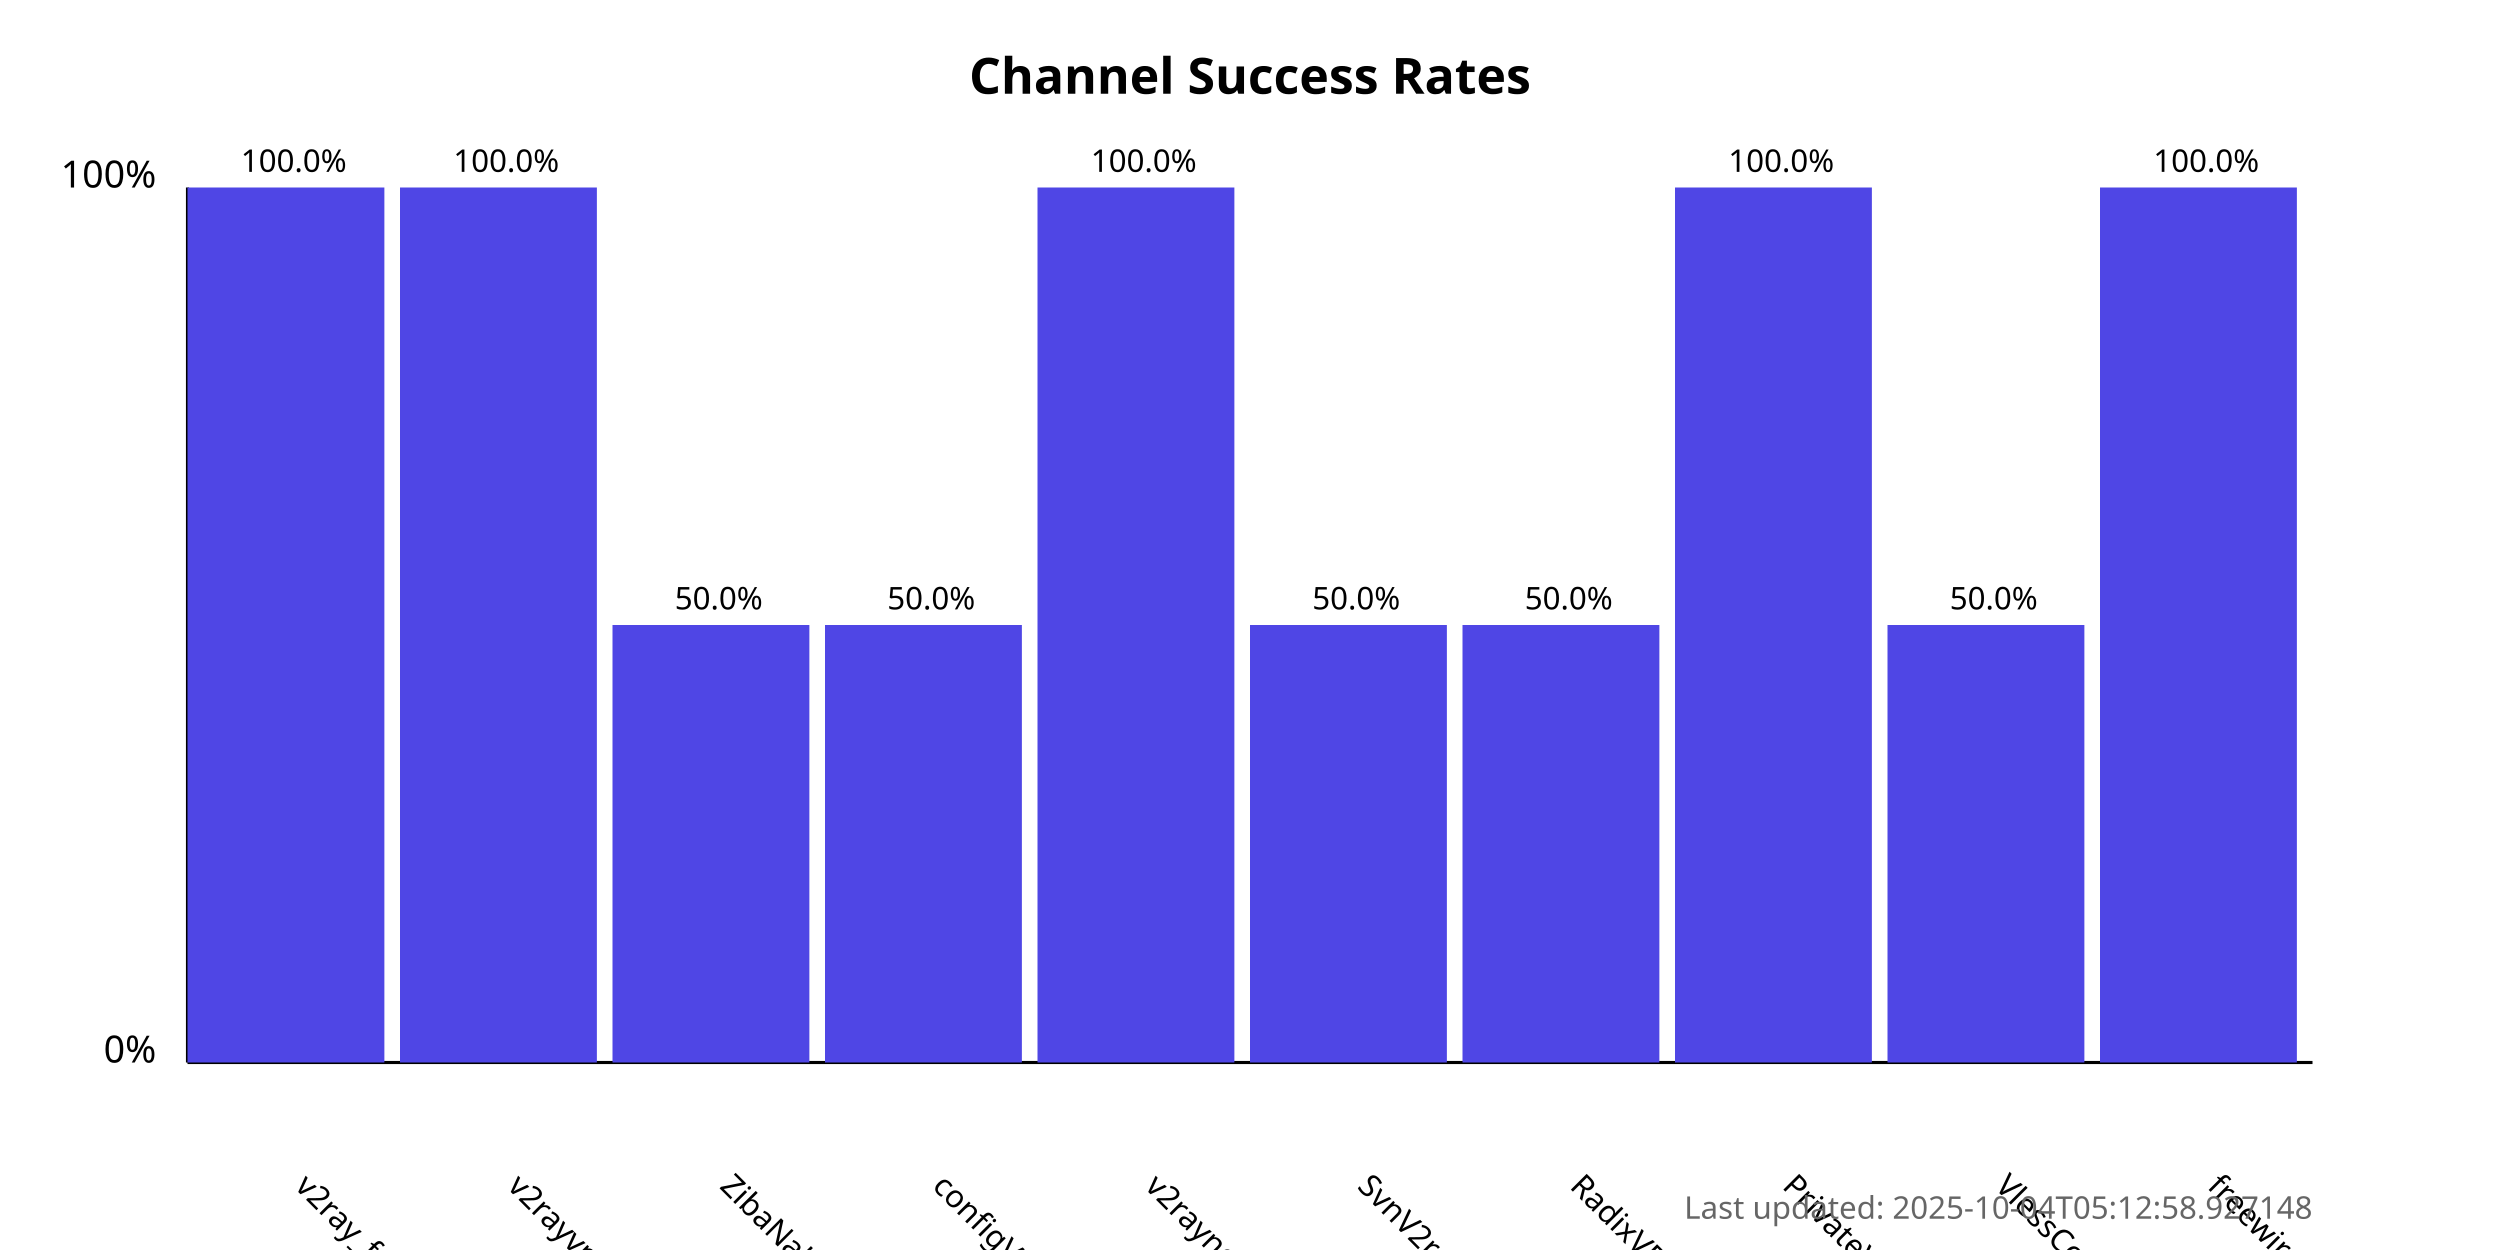
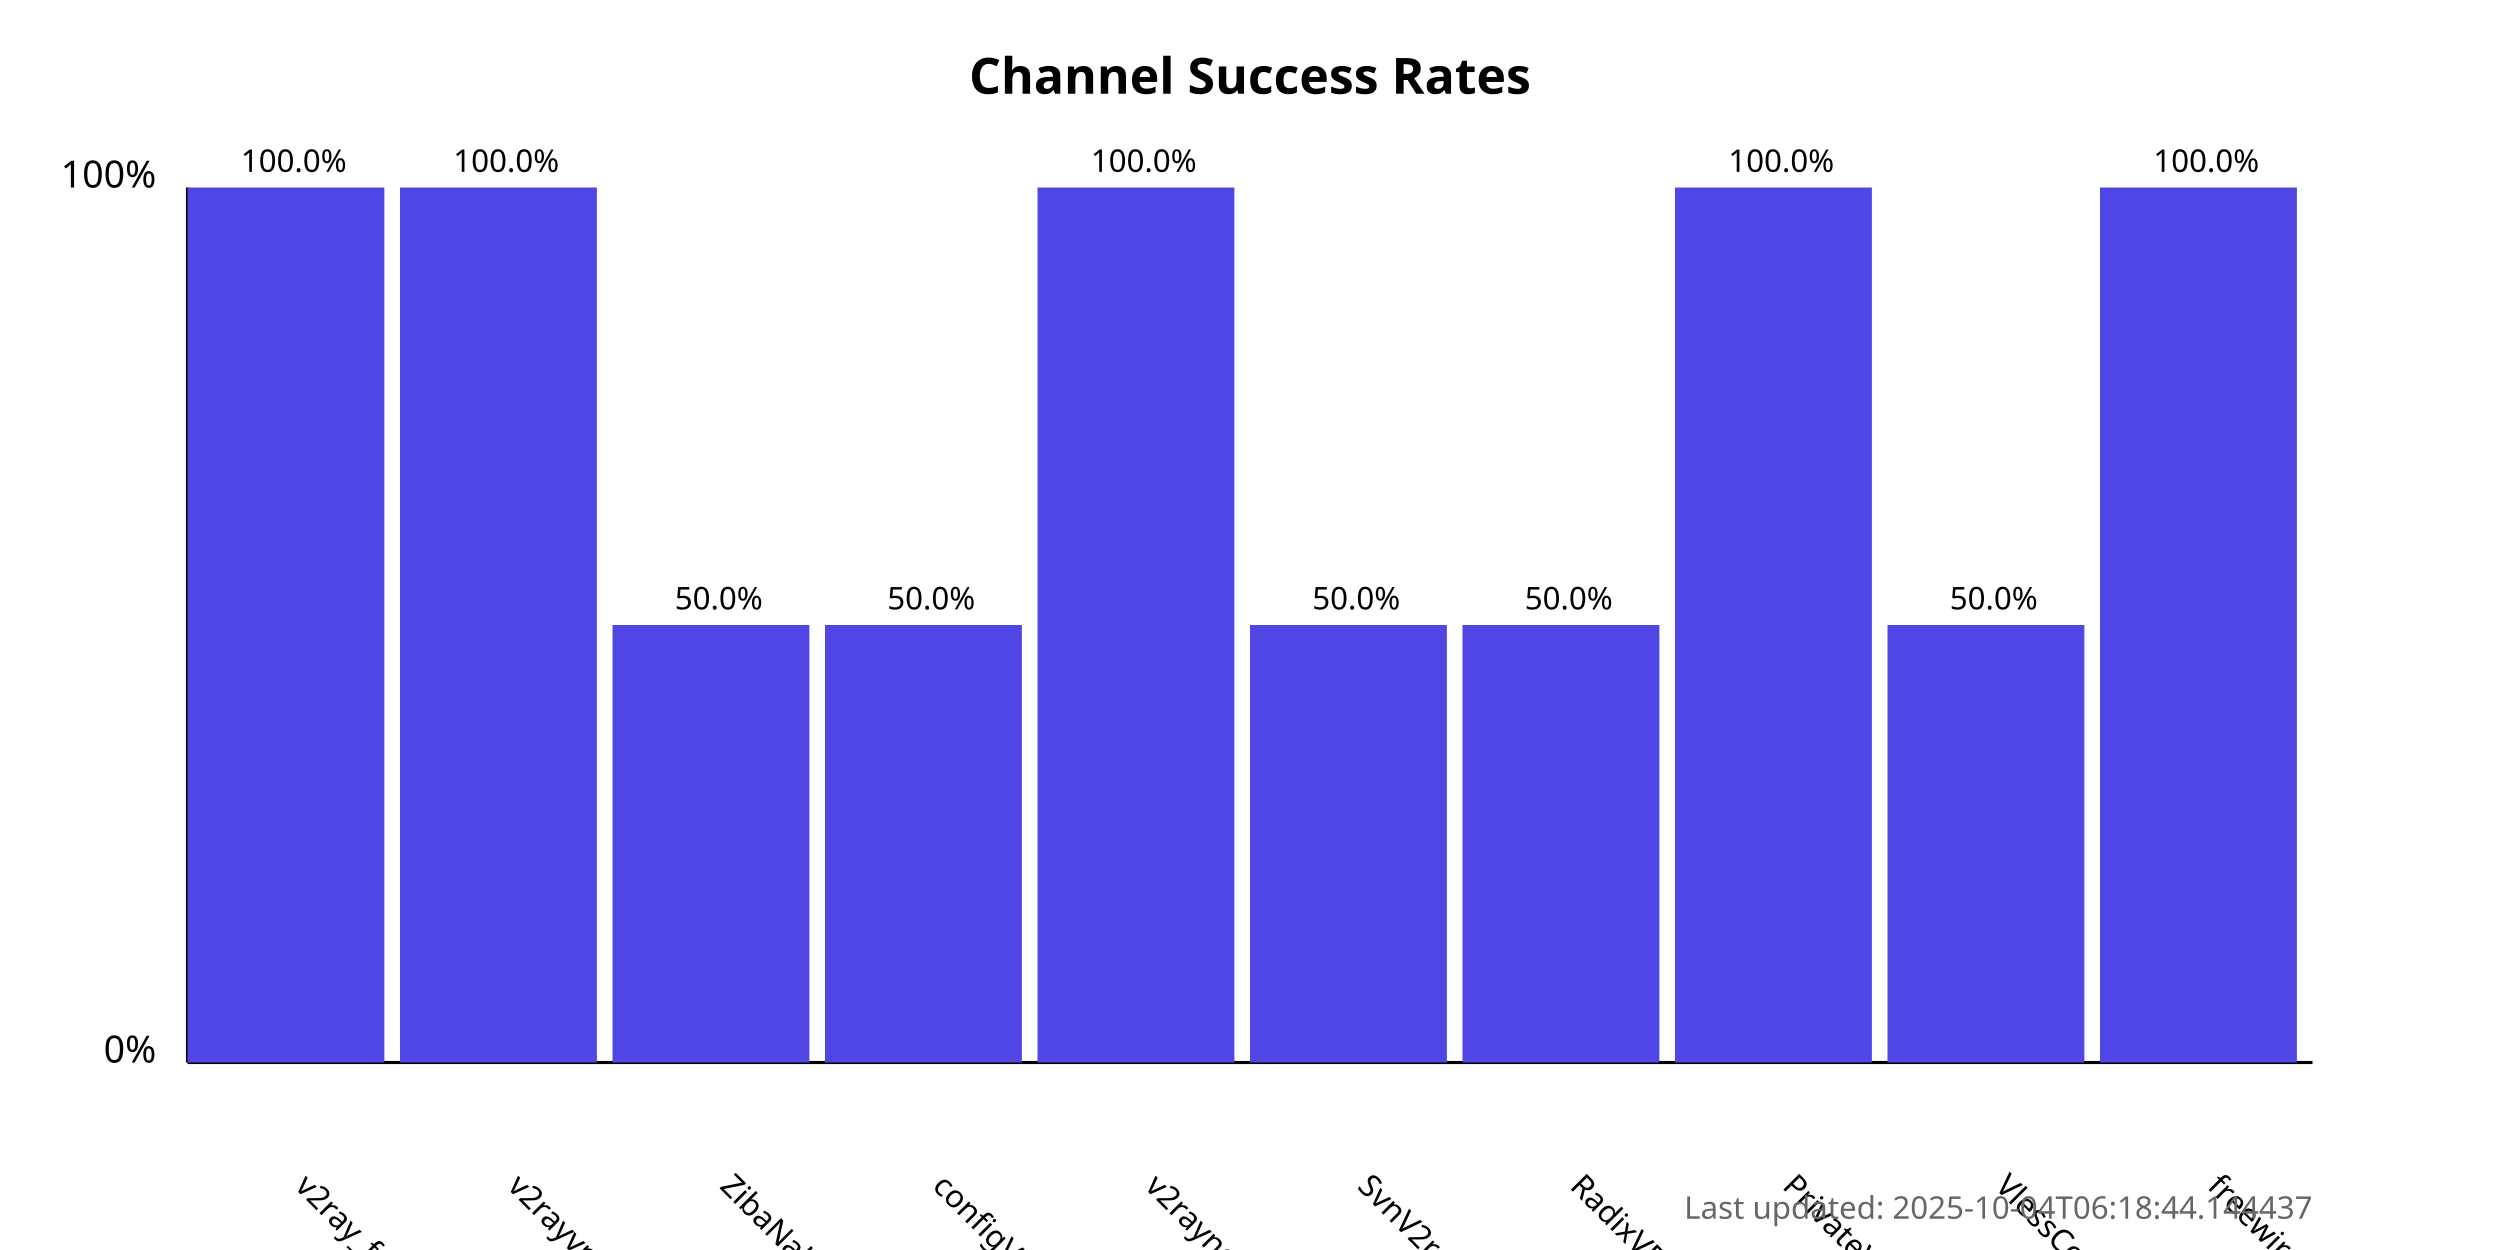
<svg xmlns="http://www.w3.org/2000/svg" width="800" height="400">
  <style>
            .chart-title { font: bold 16px sans-serif; }
            .axis-label { font: 12px sans-serif; }
            .tick-label { font: 10px sans-serif; }
            .bar { fill: #4f46e5; }
            .bar:hover { fill: #6366f1; }
            .timestamp { font: 10px sans-serif; fill: #666; }
        </style>
  <text x="400.0" y="30" text-anchor="middle" class="chart-title">
            Channel Success Rates
        </text>
  <line x1="60" y1="340" x2="60" y2="60" stroke="black" stroke-width="1" />
  <line x1="60" y1="340" x2="740" y2="340" stroke="black" stroke-width="1" />
  <text x="50" y="340" text-anchor="end" class="axis-label">0%</text>
  <text x="50" y="60" text-anchor="end" class="axis-label">100%</text>
  <g>
    <rect x="60" y="60.0" width="63.0" height="280.0" class="bar" />
    <text x="94.0" y="380" transform="rotate(45, 94.0, 380)" text-anchor="start" class="tick-label">
                v2ray_free_conf
            </text>
    <text x="94.0" y="55.0" text-anchor="middle" class="tick-label">
                100.0%
            </text>
  </g>
  <g>
    <rect x="128.0" y="60.0" width="63.0" height="280.0" class="bar" />
    <text x="162.0" y="380" transform="rotate(45, 162.0, 380)" text-anchor="start" class="tick-label">
                v2rayvpno
            </text>
    <text x="162.0" y="55.0" text-anchor="middle" class="tick-label">
                100.0%
            </text>
  </g>
  <g>
    <rect x="196.0" y="200.0" width="63.0" height="140.0" class="bar" />
    <text x="230.0" y="380" transform="rotate(45, 230.0, 380)" text-anchor="start" class="tick-label">
                ZibaNabz
            </text>
    <text x="230.0" y="195.0" text-anchor="middle" class="tick-label">
                50.0%
            </text>
  </g>
  <g>
    <rect x="264.0" y="200.0" width="63.0" height="140.0" class="bar" />
    <text x="298.0" y="380" transform="rotate(45, 298.0, 380)" text-anchor="start" class="tick-label">
                configV2rayForFree
            </text>
    <text x="298.0" y="195.0" text-anchor="middle" class="tick-label">
                50.0%
            </text>
  </g>
  <g>
    <rect x="332.0" y="60.0" width="63.0" height="280.0" class="bar" />
    <text x="366.0" y="380" transform="rotate(45, 366.0, 380)" text-anchor="start" class="tick-label">
                v2rayngvpn
            </text>
    <text x="366.0" y="55.0" text-anchor="middle" class="tick-label">
                100.0%
            </text>
  </g>
  <g>
    <rect x="400.0" y="200.0" width="63.0" height="140.0" class="bar" />
    <text x="434.0" y="380" transform="rotate(45, 434.0, 380)" text-anchor="start" class="tick-label">
                SvnV2ray
            </text>
    <text x="434.0" y="195.0" text-anchor="middle" class="tick-label">
                50.0%
            </text>
  </g>
  <g>
    <rect x="468.0" y="200.0" width="63.0" height="140.0" class="bar" />
    <text x="502.0" y="380" transform="rotate(45, 502.0, 380)" text-anchor="start" class="tick-label">
                RadixVPN
            </text>
    <text x="502.0" y="195.0" text-anchor="middle" class="tick-label">
                50.0%
            </text>
  </g>
  <g>
    <rect x="536.0" y="60.0" width="63.0" height="280.0" class="bar" />
    <text x="570.0" y="380" transform="rotate(45, 570.0, 380)" text-anchor="start" class="tick-label">
                PrivateVPNs
            </text>
    <text x="570.0" y="55.0" text-anchor="middle" class="tick-label">
                100.0%
            </text>
  </g>
  <g>
    <rect x="604.0" y="200.0" width="63.0" height="140.0" class="bar" />
    <text x="638.0" y="380" transform="rotate(45, 638.0, 380)" text-anchor="start" class="tick-label">
                VlessConfig
            </text>
    <text x="638.0" y="195.0" text-anchor="middle" class="tick-label">
                50.0%
            </text>
  </g>
  <g>
    <rect x="672.0" y="60.0" width="63.0" height="280.0" class="bar" />
    <text x="706.0" y="380" transform="rotate(45, 706.0, 380)" text-anchor="start" class="tick-label">
                freewireguard
            </text>
    <text x="706.0" y="55.0" text-anchor="middle" class="tick-label">
                100.0%
            </text>
  </g>
  <text x="740" y="390" text-anchor="end" class="timestamp">
-             Last updated: 2025-10-04T05:12:58.927148
+             Last updated: 2025-10-04T06:18:44.144437
        </text>
</svg>
